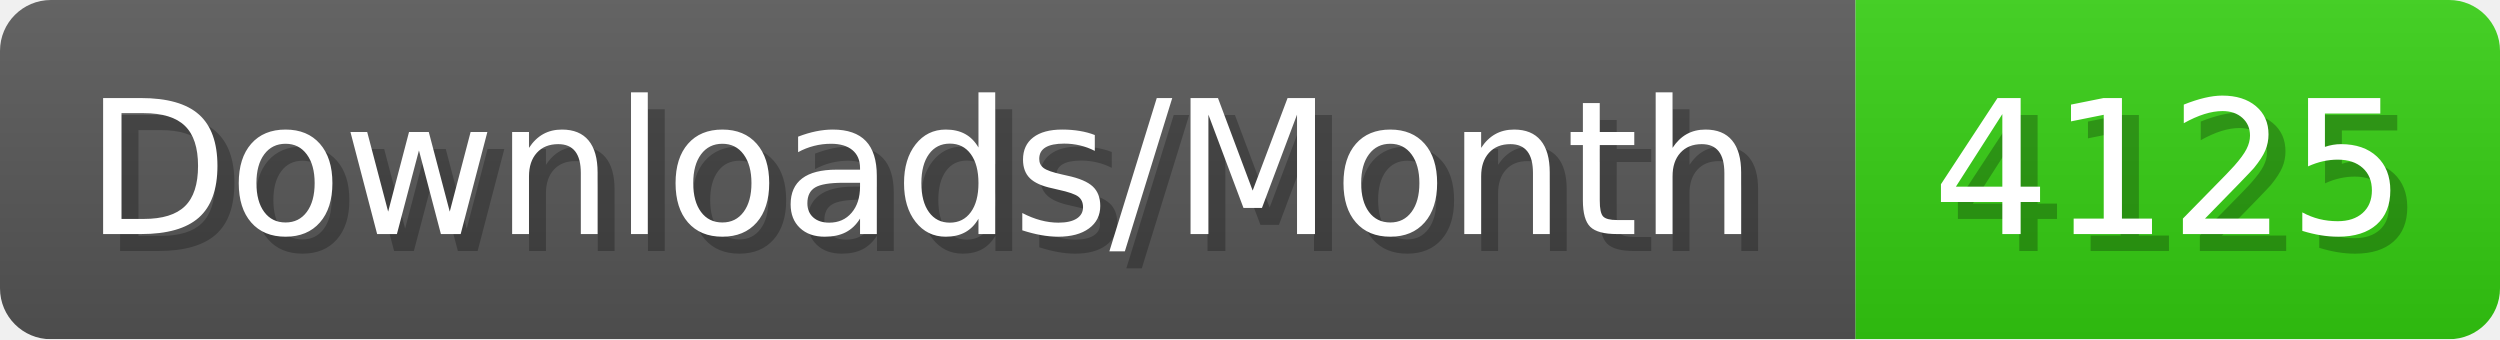
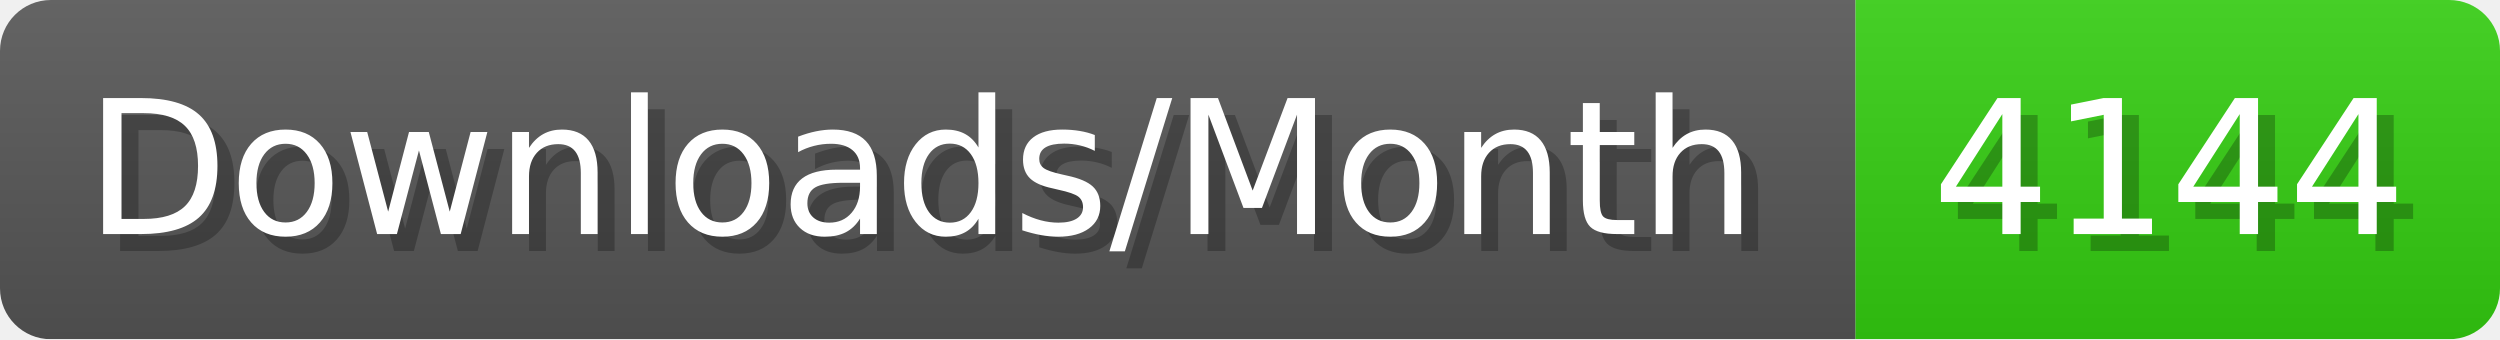
- <svg xmlns="http://www.w3.org/2000/svg" width="147.4" height="20" viewBox="0 0 1474 200" role="img" aria-label="Downloads/Month: 4125">
+ <svg xmlns="http://www.w3.org/2000/svg" width="147.4" height="20" viewBox="0 0 1474 200" role="img" aria-label="Downloads/Month: 4144">
  <linearGradient id="YlXUI" x2="0" y2="100%">
    <stop offset="0" stop-opacity=".1" stop-color="#EEE" />
    <stop offset="1" stop-opacity=".1" />
  </linearGradient>
  <mask id="JHhop">
    <rect width="1474" height="200" rx="30" fill="#FFF" />
  </mask>
  <g mask="url(#JHhop)">
    <rect width="1094" height="200" fill="#555" />
    <rect width="380" height="200" fill="#3C1" x="1094" />
    <rect width="1474" height="200" fill="url(#YlXUI)" />
  </g>
  <g aria-hidden="true" fill="#fff" text-anchor="start" font-family="Verdana,DejaVu Sans,sans-serif" font-size="110">
    <text x="60" y="148" textLength="994" fill="#000" opacity="0.25">Downloads/Month</text>
    <text x="50" y="138" textLength="994">Downloads/Month</text>
-     <text x="1149" y="148" textLength="280" fill="#000" opacity="0.25">4125</text>
-     <text x="1139" y="138" textLength="280">4125</text>
+     <text x="1149" y="148" textLength="280" fill="#000" opacity="0.25">4144</text>
+     <text x="1139" y="138" textLength="280">4144</text>
  </g>
</svg>
